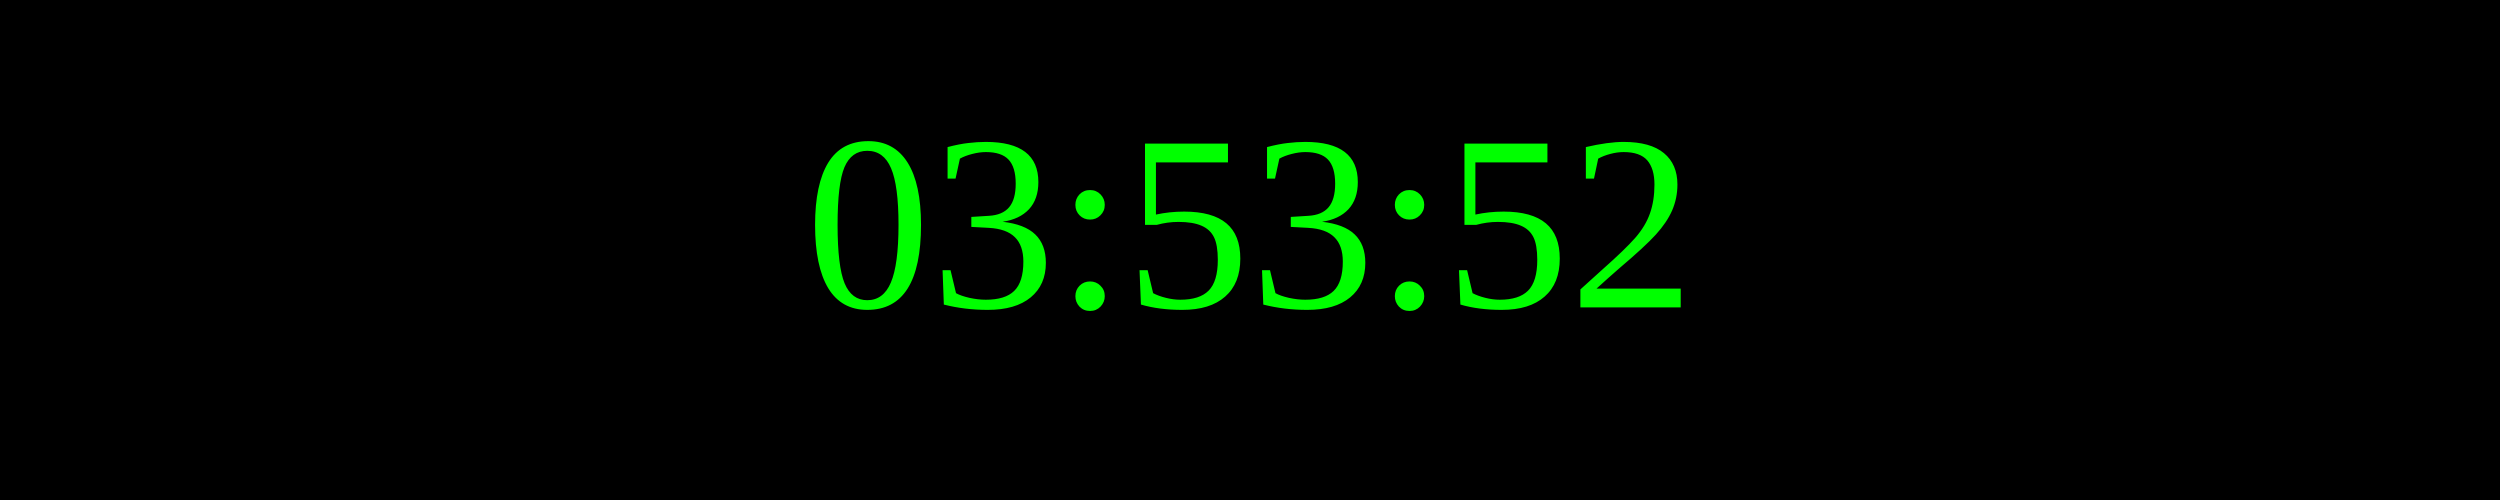
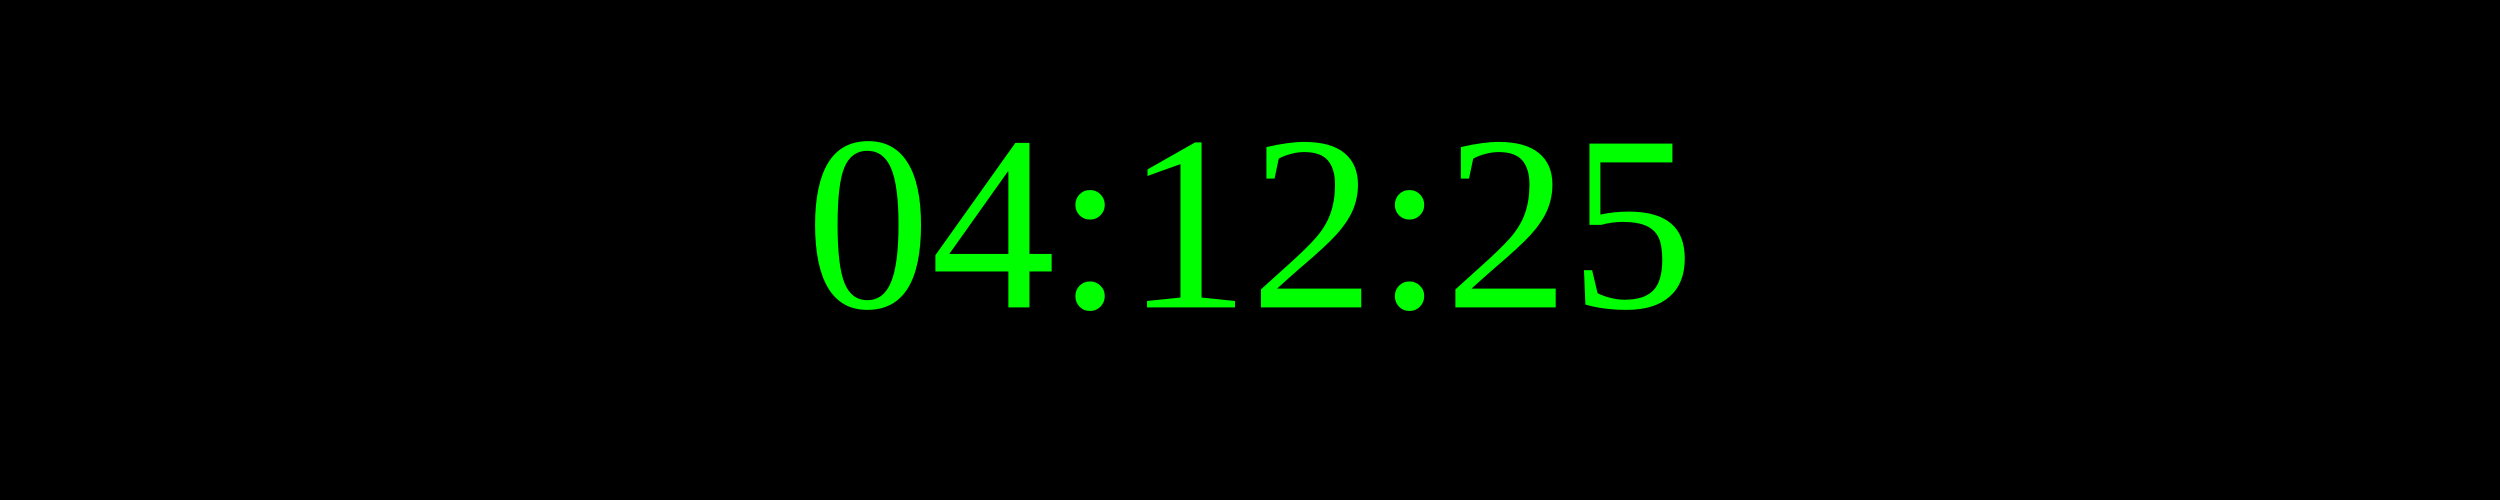
<svg xmlns="http://www.w3.org/2000/svg" width="250" height="50">
  <rect width="100%" height="100%" fill="black" />
  <text x="50%" y="50%" font-size="25" fill="lime" text-anchor="middle" dominant-baseline="middle">
- 03:53:52
+ 04:12:25
</text>
</svg>
